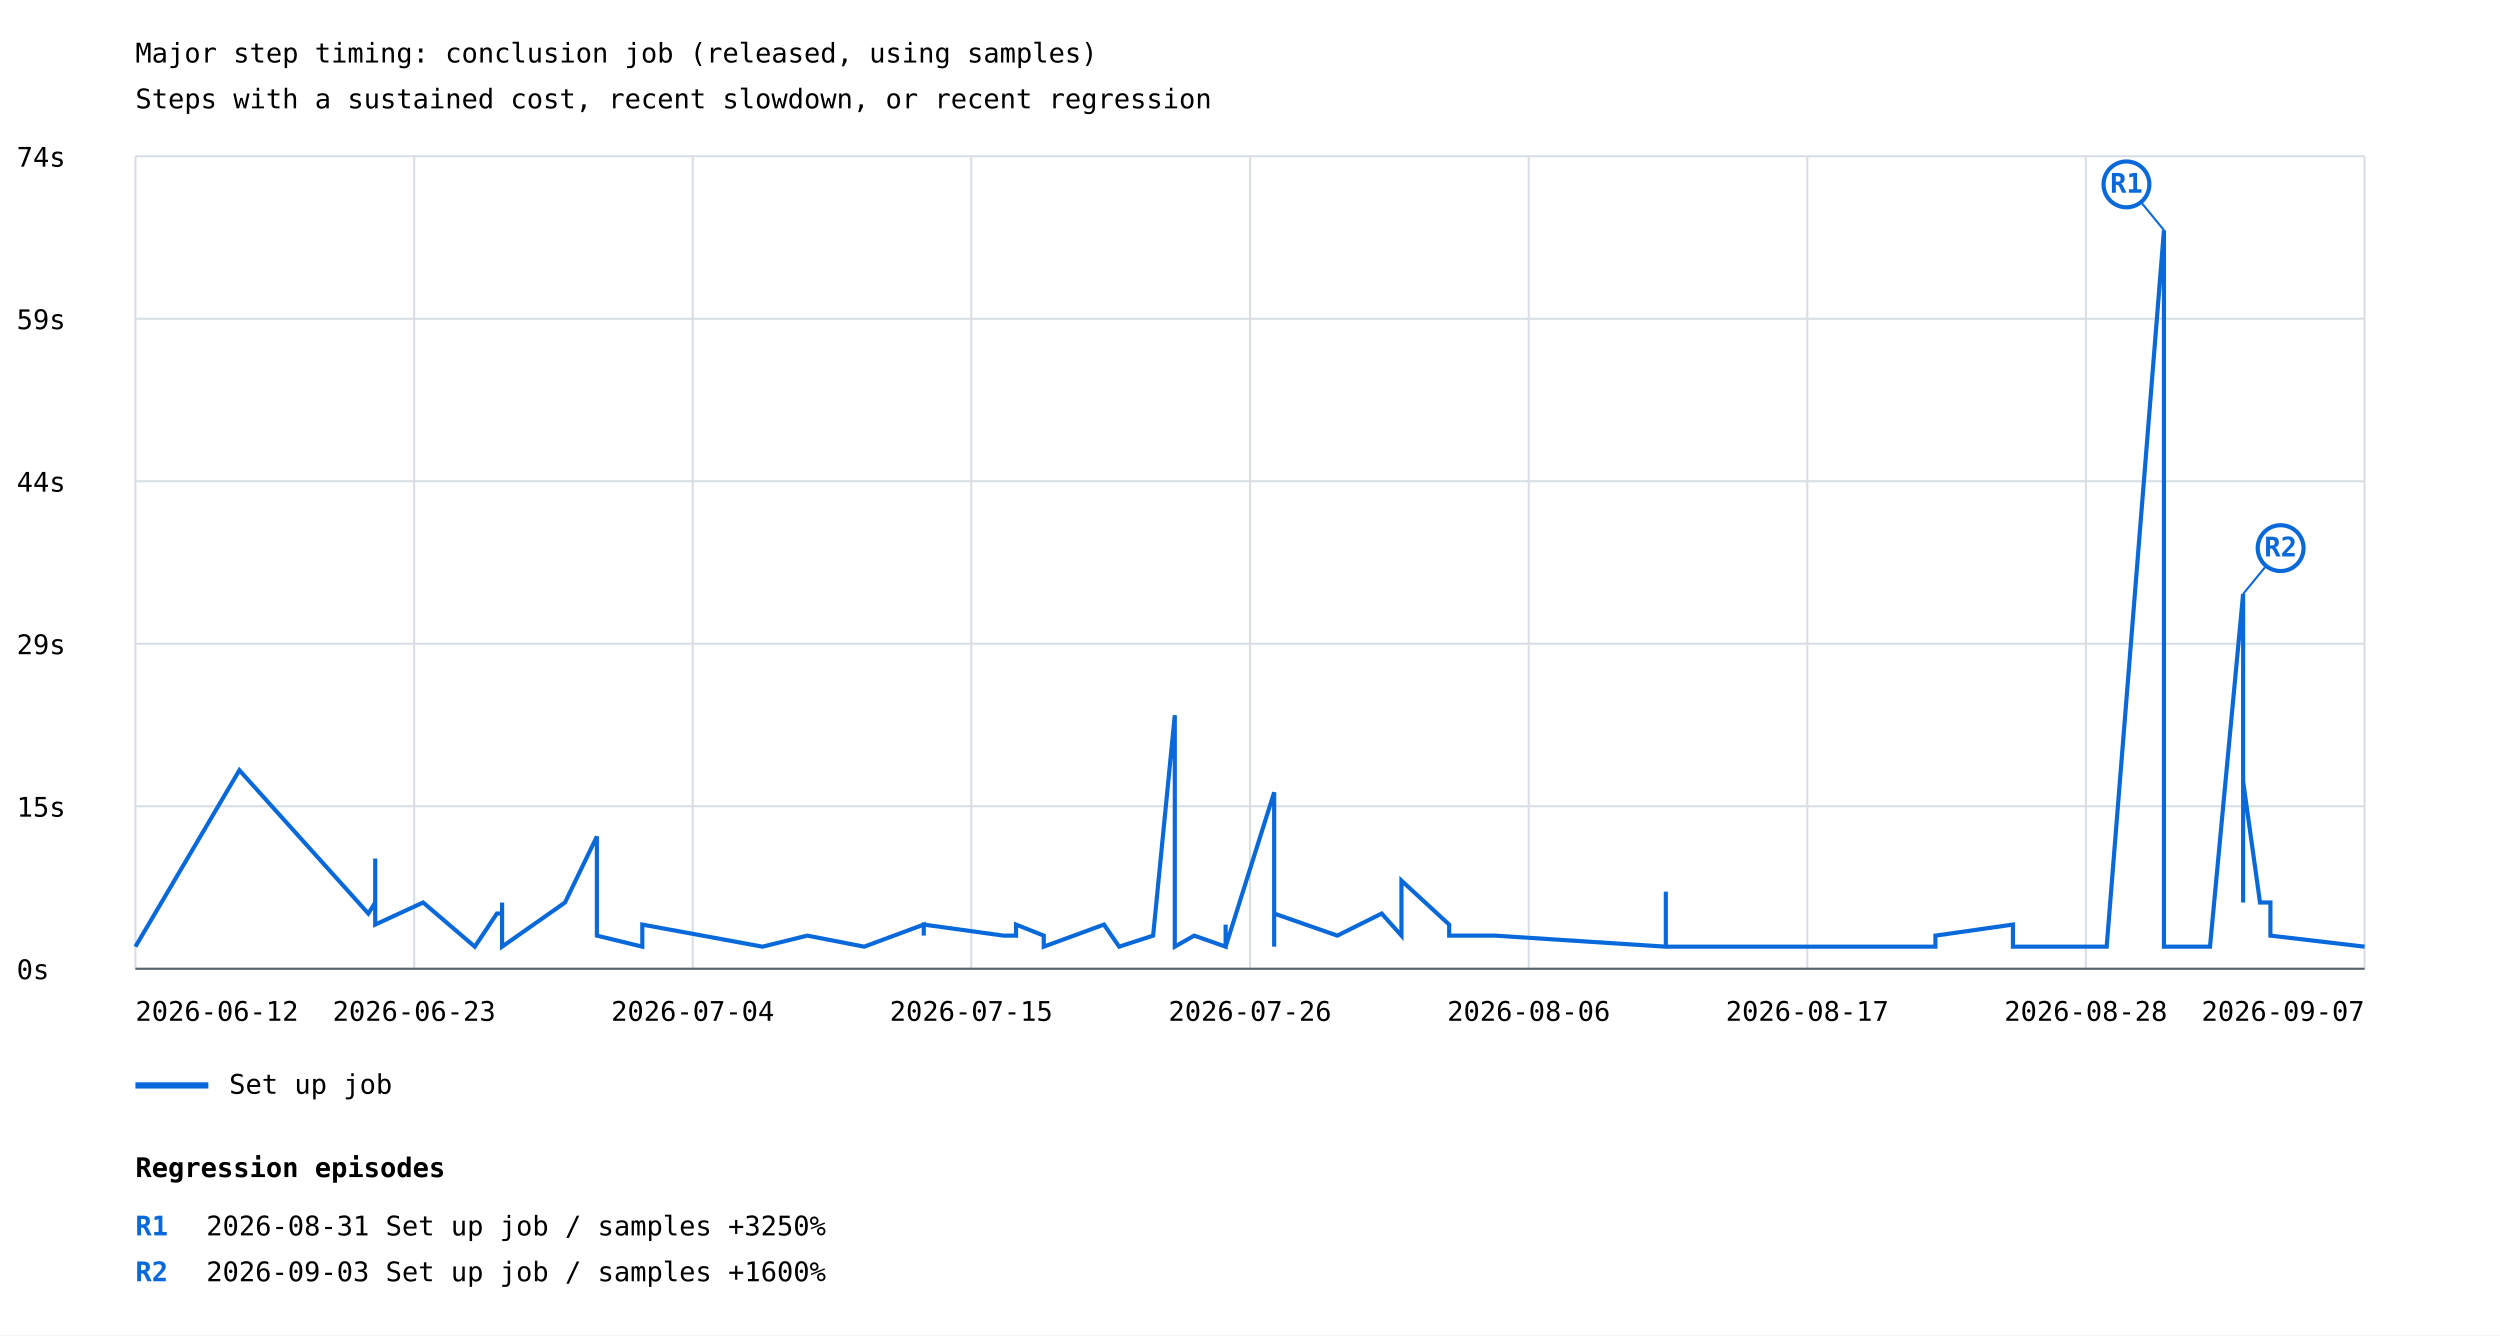
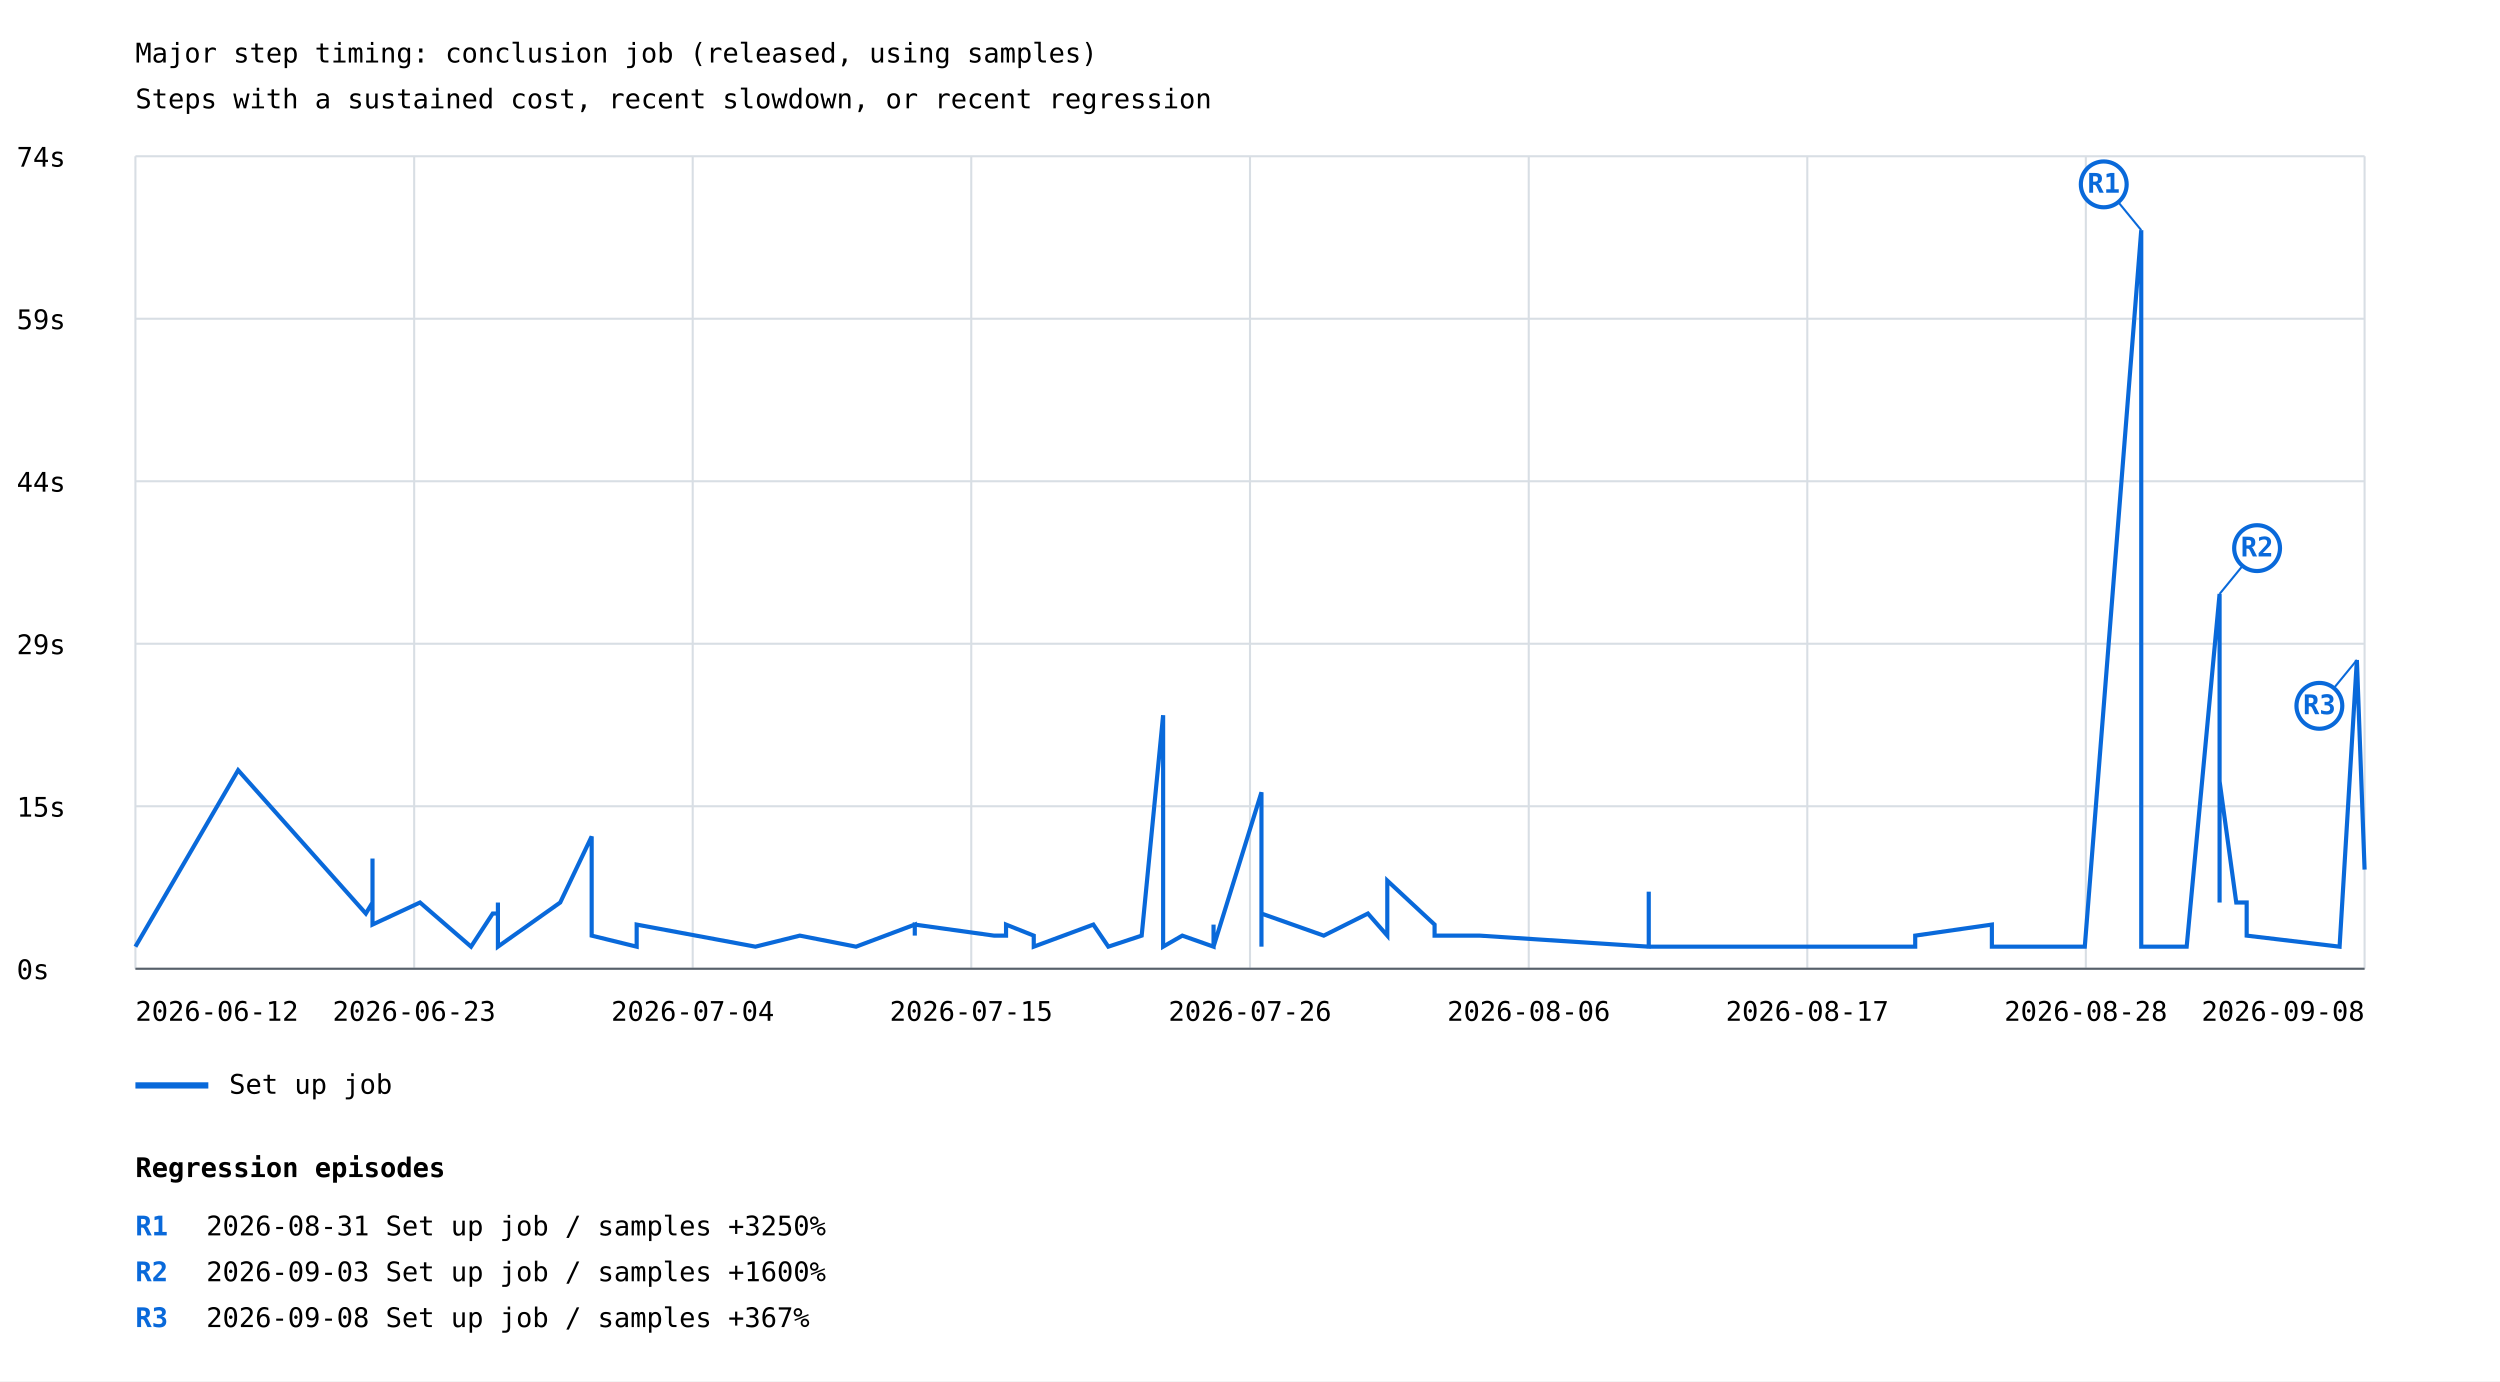
- <svg xmlns="http://www.w3.org/2000/svg" width="1200" height="641" viewBox="0 0 1200 641">
+ <svg xmlns="http://www.w3.org/2000/svg" width="1200" height="663" viewBox="0 0 1200 663">
  <rect width="100%" height="100%" fill="white" />
  <style>text{font-family:ui-monospace,monospace;font-size:13px}.axis{stroke:#57606a;stroke-width:1}.grid{stroke:#d8dee4;stroke-width:1}</style>
  <text x="65" y="30" font-size="20">Major step timing: conclusion job (released, using samples)</text>
  <text x="65" y="52">Steps with a sustained cost, recent slowdown, or recent regression</text>
  <line class="grid" x1="65" y1="465.0" x2="1135" y2="465.0" />
  <text x="8" y="470.0">0s</text>
  <line class="grid" x1="65" y1="387.0" x2="1135" y2="387.0" />
  <text x="8" y="392.0">15s</text>
  <line class="grid" x1="65" y1="309.0" x2="1135" y2="309.0" />
  <text x="8" y="314.0">29s</text>
  <line class="grid" x1="65" y1="231.0" x2="1135" y2="231.0" />
  <text x="8" y="236.0">44s</text>
  <line class="grid" x1="65" y1="153.0" x2="1135" y2="153.0" />
  <text x="8" y="158.0">59s</text>
  <line class="grid" x1="65" y1="75.0" x2="1135" y2="75.0" />
  <text x="8" y="80.0">74s</text>
  <line class="grid" x1="65.0" y1="75" x2="65.0" y2="465" />
  <line class="grid" x1="198.8" y1="75" x2="198.8" y2="465" />
  <line class="grid" x1="332.5" y1="75" x2="332.5" y2="465" />
  <line class="grid" x1="466.2" y1="75" x2="466.2" y2="465" />
  <line class="grid" x1="600.0" y1="75" x2="600.0" y2="465" />
  <line class="grid" x1="733.8" y1="75" x2="733.8" y2="465" />
  <line class="grid" x1="867.5" y1="75" x2="867.5" y2="465" />
  <line class="grid" x1="1001.2" y1="75" x2="1001.2" y2="465" />
  <line class="grid" x1="1135.0" y1="75" x2="1135.0" y2="465" />
-   <polyline points="65.0,454.4 114.9,369.7 176.8,438.5 180.1,433.2 180.1,438.5 180.1,428.0 180.1,433.2 180.1,433.2 180.1,412.1 180.1,443.8 203.1,433.2 227.9,454.4 238.5,438.5 241.0,438.5 241.0,443.8 241.0,438.5 241.0,433.2 241.0,454.4 241.0,449.1 241.0,454.4 241.0,449.1 241.0,454.4 241.0,449.1 241.0,454.4 241.0,449.1 241.0,449.1 241.0,454.4 241.0,449.1 241.0,449.1 241.0,454.4 241.0,449.1 241.0,454.4 241.0,449.1 241.0,454.4 271.2,433.2 286.5,401.5 286.5,449.1 308.3,454.4 308.3,454.4 308.3,449.1 308.3,443.8 366.0,454.4 387.5,449.1 387.5,449.1 387.5,449.1 414.8,454.4 414.8,454.4 443.4,443.8 443.4,449.1 443.4,443.8 481.7,449.1 487.7,449.1 487.7,443.8 501.0,449.1 501.0,454.4 529.9,443.8 529.9,443.8 529.9,443.8 537.2,454.4 553.5,449.1 553.5,449.1 563.9,343.3 563.9,449.1 563.9,454.4 563.9,449.1 563.9,454.4 573.2,449.1 588.3,454.4 588.3,443.8 588.3,454.4 588.3,454.4 611.6,380.3 611.6,438.5 611.6,385.6 611.6,443.8 611.6,438.5 611.6,454.4 611.6,433.2 611.6,438.5 641.9,449.1 641.9,449.1 663.2,438.5 672.7,449.1 672.7,438.5 672.7,422.7 695.6,443.8 695.6,449.1 717.5,449.1 799.6,454.4 799.6,443.8 799.6,449.1 799.6,449.1 799.6,449.1 799.6,443.8 799.6,428.0 799.6,454.4 929.0,454.4 929.0,454.4 929.0,449.1 966.2,443.8 966.2,454.4 1000.5,454.4 1011.2,454.4 1038.7,110.5 1038.7,454.4 1038.7,449.1 1038.7,449.1 1038.7,454.4 1060.8,454.4 1076.7,285.1 1076.7,433.2 1076.7,428.0 1076.7,433.2 1076.7,375.0 1084.8,433.2 1089.8,433.2 1089.8,449.1 1135.0,454.4" fill="none" stroke="#0969da" stroke-width="2" />
-   <line x1="1038.7" y1="110.5" x2="1020.7" y2="88.5" stroke="#0969da" stroke-width="1" />
-   <circle cx="1020.7" cy="88.5" r="11" fill="white" stroke="#0969da" stroke-width="2" />
-   <text x="1020.7" y="92.5" fill="#0969da" font-size="10" font-weight="bold" text-anchor="middle">R1</text>
-   <line x1="1076.7" y1="285.1" x2="1094.7" y2="263.1" stroke="#0969da" stroke-width="1" />
-   <circle cx="1094.7" cy="263.1" r="11" fill="white" stroke="#0969da" stroke-width="2" />
-   <text x="1094.7" y="267.1" fill="#0969da" font-size="10" font-weight="bold" text-anchor="middle">R2</text>
+   <polyline points="65.0,454.4 114.3,369.7 175.6,438.5 178.8,433.2 178.8,438.5 178.8,428.0 178.8,433.2 178.8,433.2 178.8,412.1 178.8,443.8 201.6,433.2 226.1,454.4 236.5,438.5 239.0,438.5 239.0,443.8 239.0,438.5 239.0,433.2 239.0,454.4 239.0,449.1 239.0,454.4 239.0,449.1 239.0,454.4 239.0,449.1 239.0,454.4 239.0,449.1 239.0,449.1 239.0,454.4 239.0,449.1 239.0,449.1 239.0,454.4 239.0,449.1 239.0,454.4 239.0,449.1 239.0,454.4 268.9,433.2 284.0,401.5 284.0,449.1 305.6,454.4 305.6,454.4 305.6,449.1 305.6,443.8 362.6,454.4 383.9,449.1 383.9,449.1 383.9,449.1 410.9,454.4 410.9,454.4 439.1,443.8 439.1,449.1 439.1,443.8 477.1,449.1 482.9,449.1 482.9,443.8 496.2,449.1 496.2,454.4 524.8,443.8 524.8,443.8 524.8,443.8 532.0,454.4 548.0,449.1 548.0,449.1 558.3,343.3 558.3,449.1 558.3,454.4 558.3,449.1 558.3,454.4 567.5,449.1 582.5,454.4 582.5,443.8 582.5,454.4 582.5,454.4 605.5,380.3 605.5,438.5 605.5,385.6 605.5,443.8 605.5,438.5 605.5,454.4 605.5,433.2 605.5,438.5 635.4,449.1 635.4,449.1 656.6,438.5 665.9,449.1 665.9,438.5 665.9,422.7 688.6,443.8 688.6,449.1 710.2,449.1 791.4,454.4 791.4,443.8 791.4,449.1 791.4,449.1 791.4,449.1 791.4,443.8 791.4,428.0 791.4,454.4 919.3,454.4 919.3,454.4 919.3,449.1 956.1,443.8 956.1,454.4 990.1,454.4 1000.7,454.4 1027.8,110.5 1027.8,454.4 1027.8,449.1 1027.8,449.1 1027.8,454.4 1049.6,454.4 1065.4,285.1 1065.4,433.2 1065.4,428.0 1065.4,433.2 1065.4,375.0 1073.4,433.2 1078.4,433.2 1078.4,449.1 1123.0,454.4 1131.3,316.8 1135.0,417.4" fill="none" stroke="#0969da" stroke-width="2" />
+   <line x1="1027.8" y1="110.5" x2="1009.8" y2="88.5" stroke="#0969da" stroke-width="1" />
+   <circle cx="1009.8" cy="88.5" r="11" fill="white" stroke="#0969da" stroke-width="2" />
+   <text x="1009.8" y="92.5" fill="#0969da" font-size="10" font-weight="bold" text-anchor="middle">R1</text>
+   <line x1="1065.4" y1="285.1" x2="1083.4" y2="263.1" stroke="#0969da" stroke-width="1" />
+   <circle cx="1083.4" cy="263.1" r="11" fill="white" stroke="#0969da" stroke-width="2" />
+   <text x="1083.4" y="267.1" fill="#0969da" font-size="10" font-weight="bold" text-anchor="middle">R2</text>
+   <line x1="1131.3" y1="316.8" x2="1113.3" y2="338.8" stroke="#0969da" stroke-width="1" />
+   <circle cx="1113.3" cy="338.8" r="11" fill="white" stroke="#0969da" stroke-width="2" />
+   <text x="1113.3" y="342.8" fill="#0969da" font-size="10" font-weight="bold" text-anchor="middle">R3</text>
  <line x1="65" y1="521" x2="100" y2="521" stroke="#0969da" stroke-width="3" />
  <text x="110" y="525">Set up job</text>
  <text x="65.0" y="490" text-anchor="start">2026-06-12</text>
  <text x="198.8" y="490" text-anchor="middle">2026-06-23</text>
  <text x="332.5" y="490" text-anchor="middle">2026-07-04</text>
  <text x="466.2" y="490" text-anchor="middle">2026-07-15</text>
  <text x="600.0" y="490" text-anchor="middle">2026-07-26</text>
  <text x="733.8" y="490" text-anchor="middle">2026-08-06</text>
  <text x="867.5" y="490" text-anchor="middle">2026-08-17</text>
  <text x="1001.2" y="490" text-anchor="middle">2026-08-28</text>
-   <text x="1135.0" y="490" text-anchor="end">2026-09-07</text>
+   <text x="1135.0" y="490" text-anchor="end">2026-09-08</text>
  <line class="axis" x1="65" y1="465" x2="1135" y2="465" />
  <text x="65" y="565" font-size="16" font-weight="bold">Regression episodes</text>
  <text x="65" y="593" fill="#0969da" font-weight="bold">R1</text>
  <text x="99" y="593">2026-08-31  Set up job / samples  +3250%</text>
  <text x="65" y="615" fill="#0969da" font-weight="bold">R2</text>
  <text x="99" y="615">2026-09-03  Set up job / samples  +1600%</text>
+   <text x="65" y="637" fill="#0969da" font-weight="bold">R3</text>
+   <text x="99" y="637">2026-09-08  Set up job / samples  +367%</text>
</svg>
